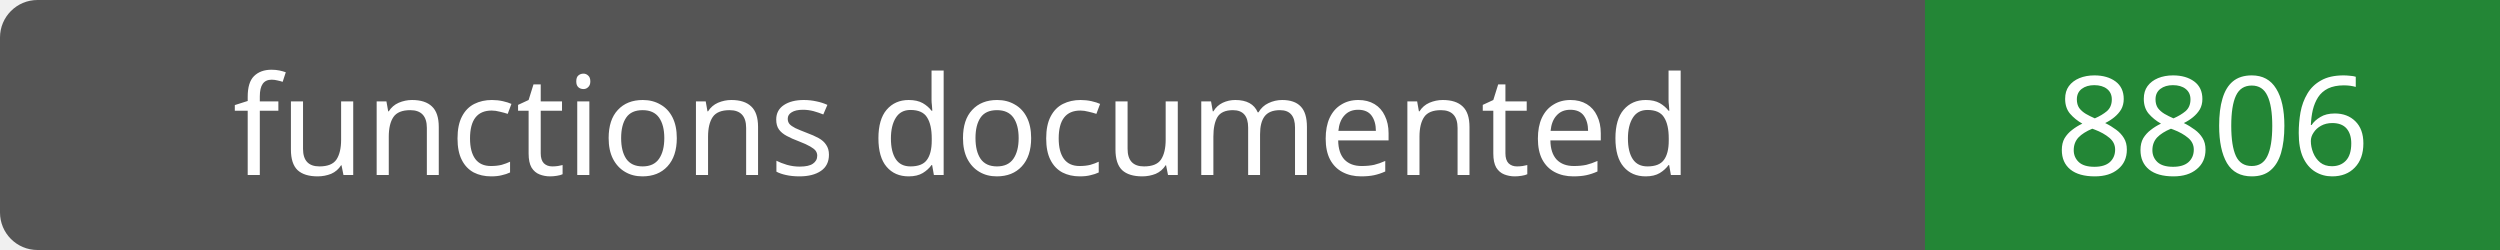
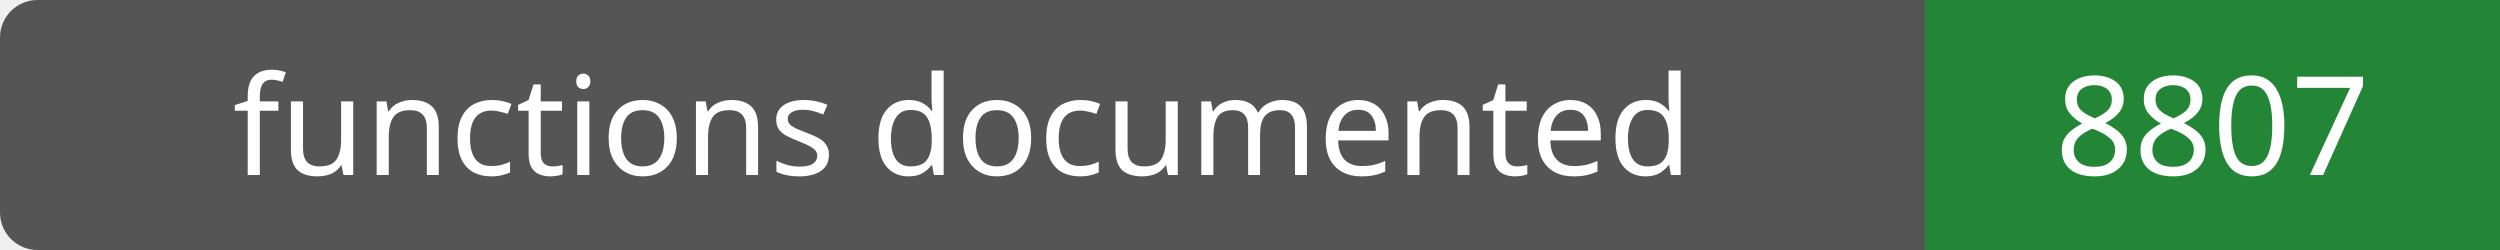
- <svg xmlns="http://www.w3.org/2000/svg" width="200" height="20" role="img" aria-label="functions documented: 8806">
+ <svg xmlns="http://www.w3.org/2000/svg" width="200" height="20" role="img" aria-label="functions documented: 8807">
  <rect width="200" height="20" rx="3" fill="#555" />
  <path fill="#238636" d="M154 0h46v20H154z" />
  <g fill="#fff" text-anchor="middle" font-family="Verdana,sans-serif" font-size="11">
    <text x="77.0" y="14">functions documented</text>
-     <text x="177.0" y="14">8806</text>
+     <text x="177.0" y="14">8807</text>
  </g>
</svg>
